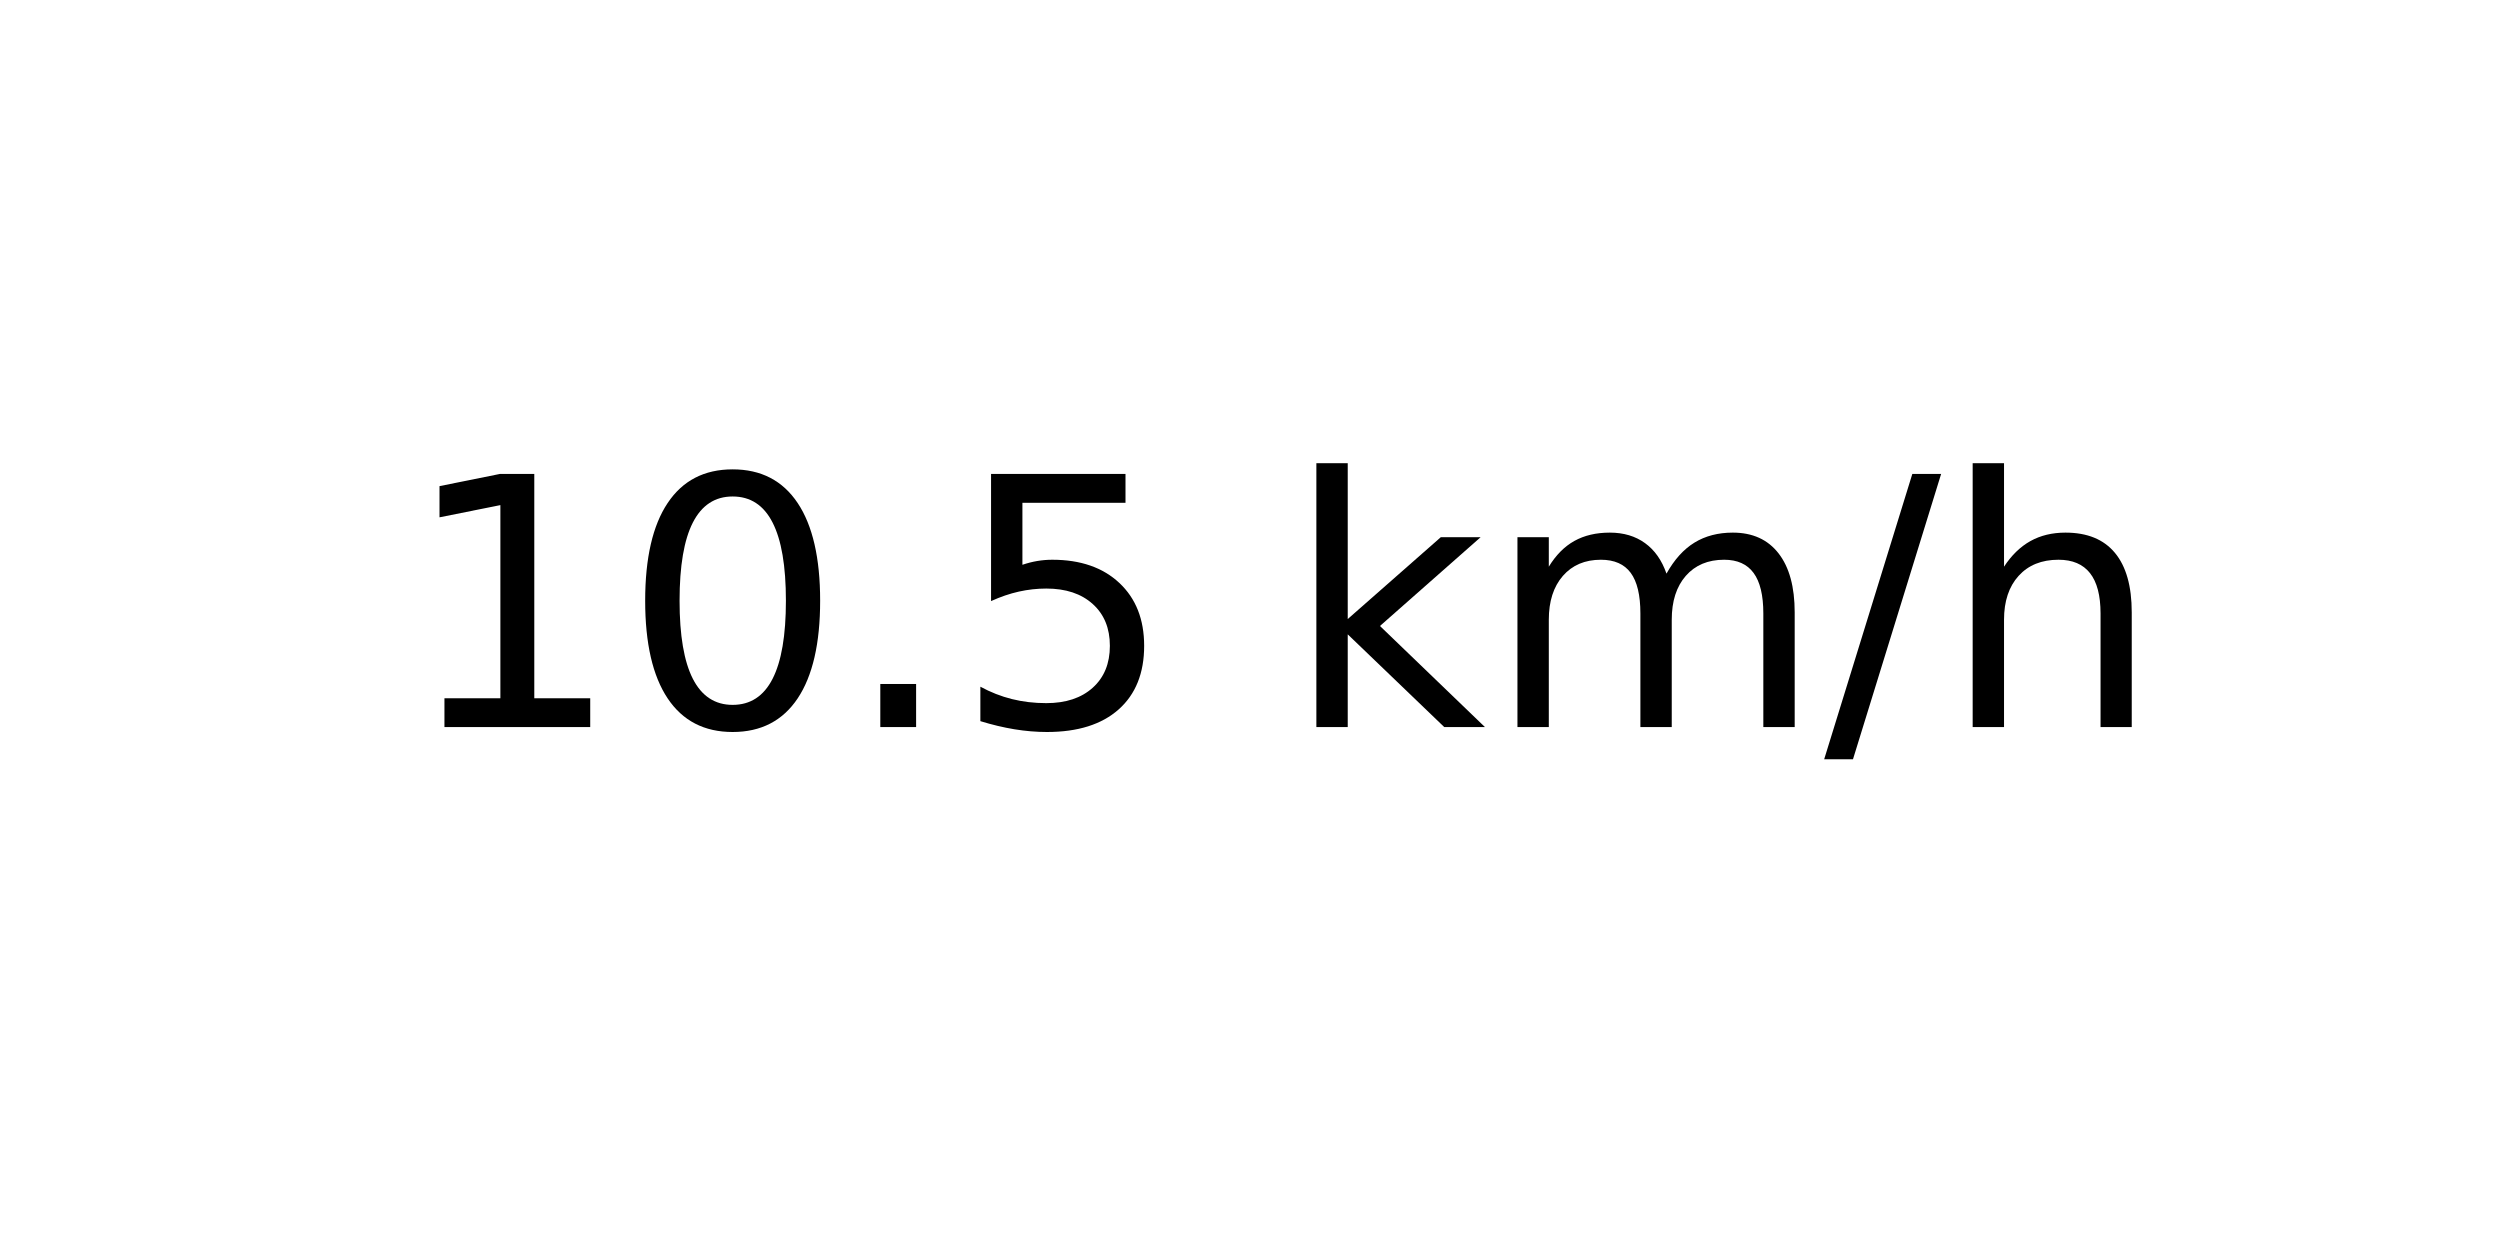
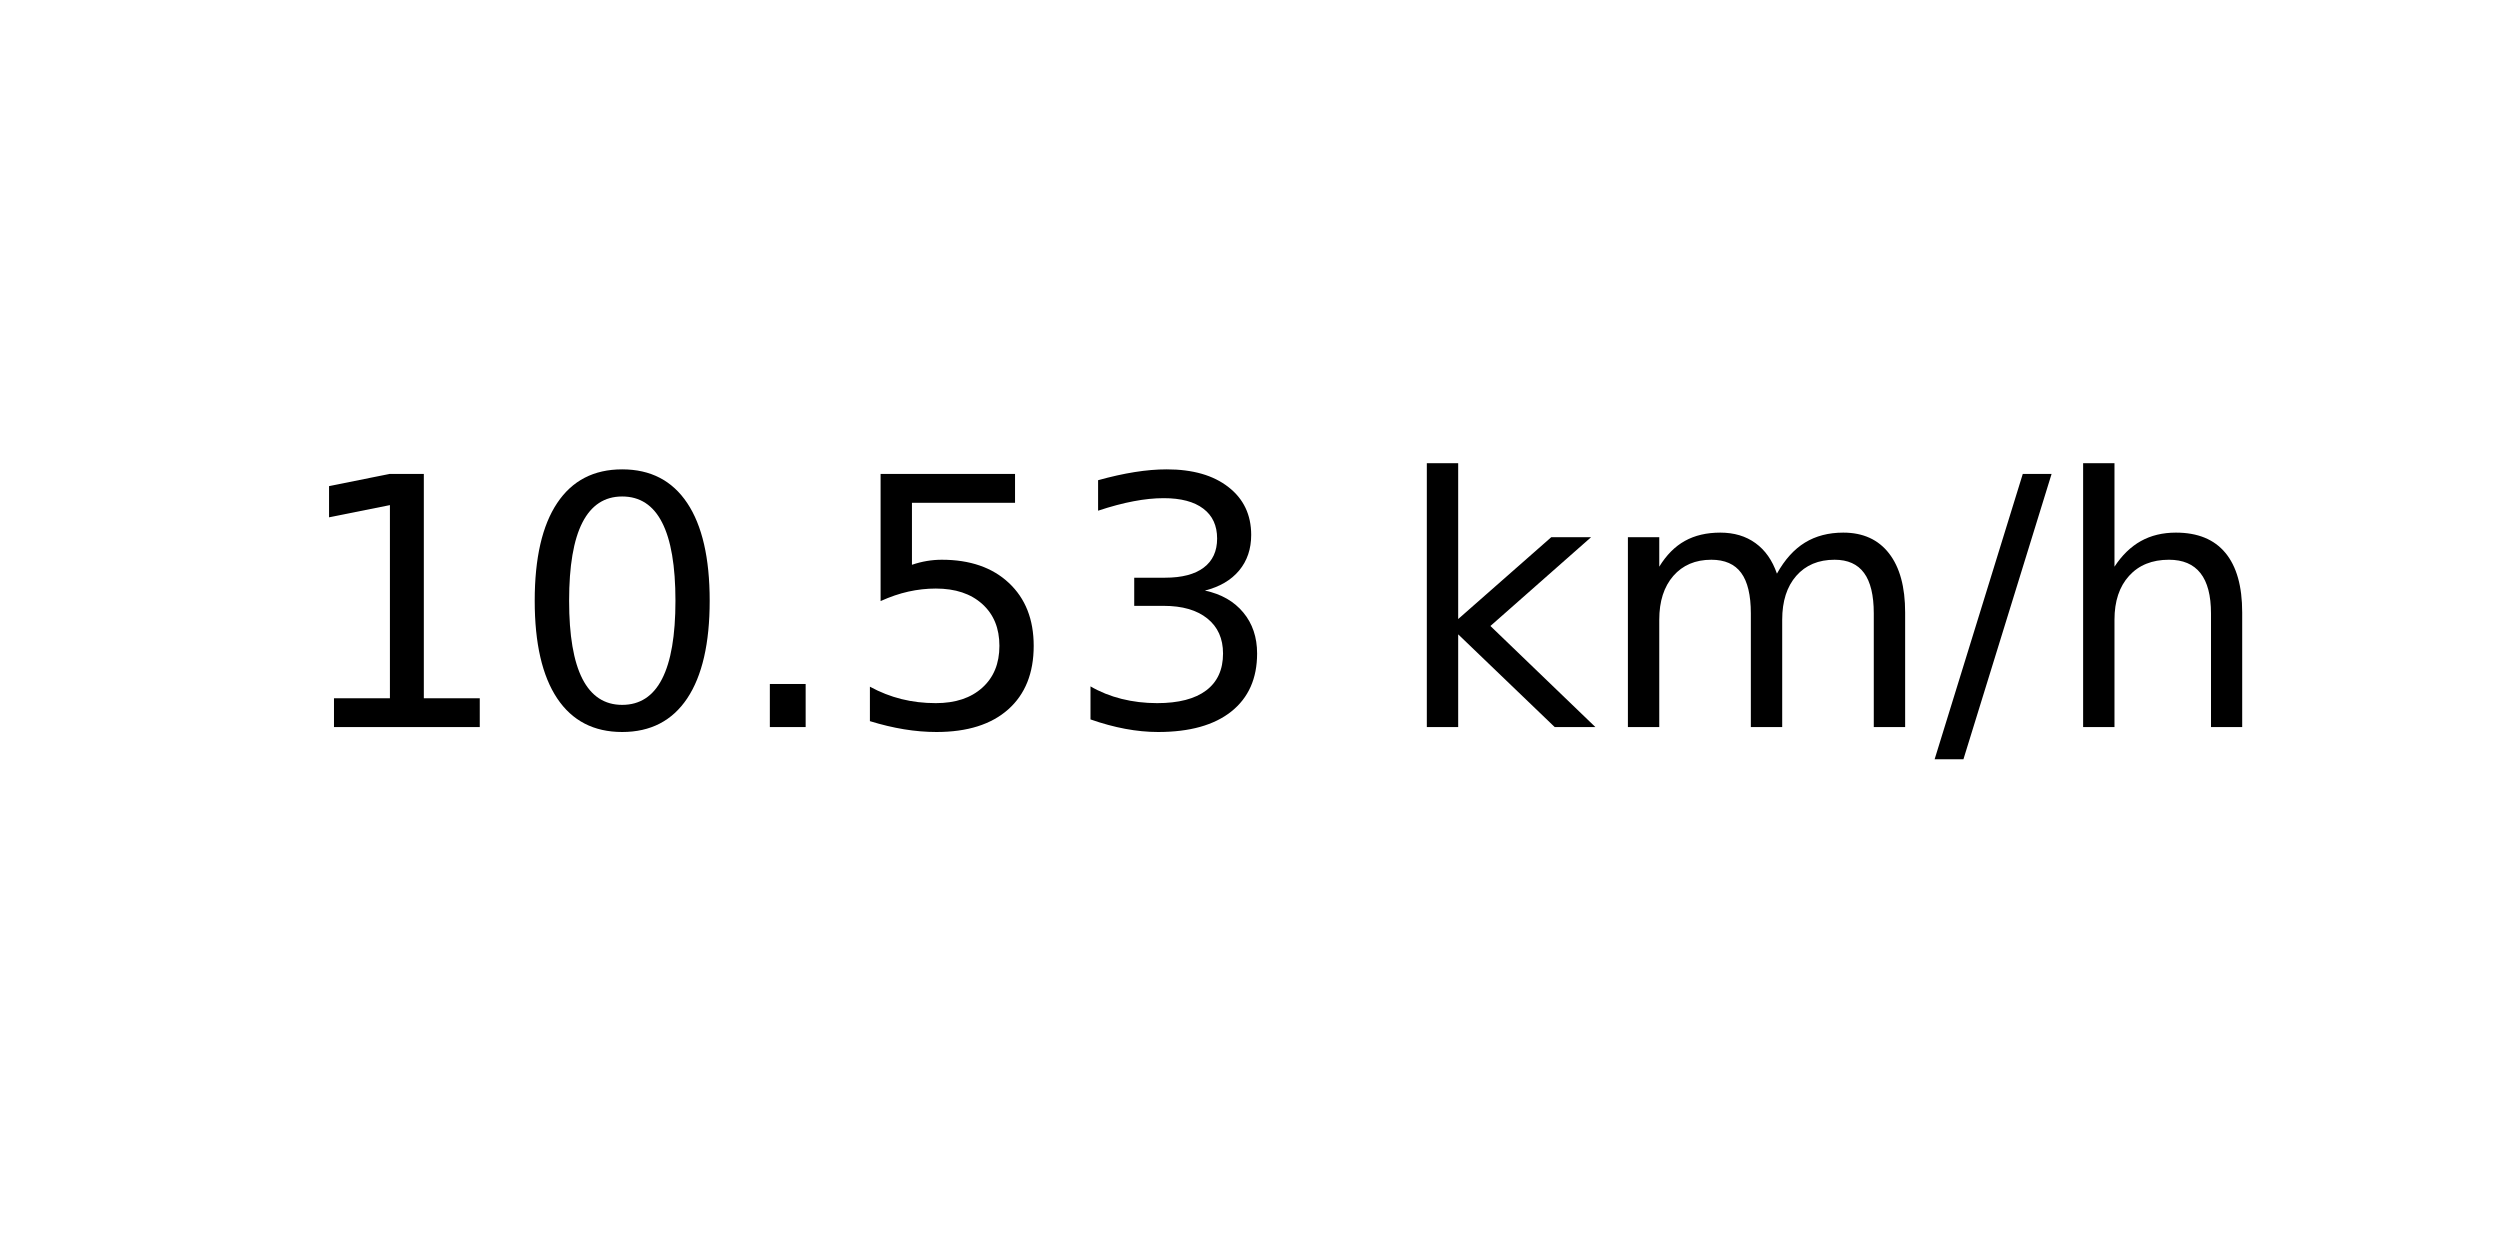
<svg xmlns="http://www.w3.org/2000/svg" xmlns:xlink="http://www.w3.org/1999/xlink" width="72pt" height="36pt" viewBox="0 0 72 36" version="1.1">
  <defs>
    <style type="text/css">*{stroke-linejoin: round; stroke-linecap: butt}</style>
  </defs>
  <g id="figure_1">
    <g id="axes_1">
      <g id="text_1">
-         <g transform="translate(11.55937 20.93937) scale(0.1 -0.1)">
+         <g transform="translate(8.378125 20.93937) scale(0.1 -0.1)">
          <defs>
            <path id="DejaVuSans-31" d="M 794 531  L 1825 531  L 1825 4091  L 703 3866  L 703 4441  L 1819 4666  L 2450 4666  L 2450 531  L 3481 531  L 3481 0  L 794 0  L 794 531  z " transform="scale(0.015625)" />
            <path id="DejaVuSans-30" d="M 2034 4250  Q 1547 4250 1301 3770  Q 1056 3291 1056 2328  Q 1056 1369 1301 889  Q 1547 409 2034 409  Q 2525 409 2770 889  Q 3016 1369 3016 2328  Q 3016 3291 2770 3770  Q 2525 4250 2034 4250  z M 2034 4750  Q 2819 4750 3233 4129  Q 3647 3509 3647 2328  Q 3647 1150 3233 529  Q 2819 -91 2034 -91  Q 1250 -91 836 529  Q 422 1150 422 2328  Q 422 3509 836 4129  Q 1250 4750 2034 4750  z " transform="scale(0.015625)" />
            <path id="DejaVuSans-2e" d="M 684 794  L 1344 794  L 1344 0  L 684 0  L 684 794  z " transform="scale(0.015625)" />
            <path id="DejaVuSans-35" d="M 691 4666  L 3169 4666  L 3169 4134  L 1269 4134  L 1269 2991  Q 1406 3038 1543 3061  Q 1681 3084 1819 3084  Q 2600 3084 3056 2656  Q 3513 2228 3513 1497  Q 3513 744 3044 326  Q 2575 -91 1722 -91  Q 1428 -91 1123 -41  Q 819 9 494 109  L 494 744  Q 775 591 1075 516  Q 1375 441 1709 441  Q 2250 441 2565 725  Q 2881 1009 2881 1497  Q 2881 1984 2565 2268  Q 2250 2553 1709 2553  Q 1456 2553 1204 2497  Q 953 2441 691 2322  L 691 4666  z " transform="scale(0.015625)" />
+             <path id="DejaVuSans-33" d="M 2597 2516  Q 3050 2419 3304 2112  Q 3559 1806 3559 1356  Q 3559 666 3084 287  Q 2609 -91 1734 -91  Q 1441 -91 1130 -33  Q 819 25 488 141  L 488 750  Q 750 597 1062 519  Q 1375 441 1716 441  Q 2309 441 2620 675  Q 2931 909 2931 1356  Q 2931 1769 2642 2001  Q 2353 2234 1838 2234  L 1294 2234  L 1294 2753  L 1863 2753  Q 2328 2753 2575 2939  Q 2822 3125 2822 3475  Q 2822 3834 2567 4026  Q 2313 4219 1838 4219  Q 1578 4219 1281 4162  Q 984 4106 628 3988  L 628 4550  Q 988 4650 1302 4700  Q 1616 4750 1894 4750  Q 2613 4750 3031 4423  Q 3450 4097 3450 3541  Q 3450 3153 3228 2886  Q 3006 2619 2597 2516  z " transform="scale(0.015625)" />
            <path id="DejaVuSans-20" transform="scale(0.015625)" />
            <path id="DejaVuSans-6b" d="M 581 4863  L 1159 4863  L 1159 1991  L 2875 3500  L 3609 3500  L 1753 1863  L 3688 0  L 2938 0  L 1159 1709  L 1159 0  L 581 0  L 581 4863  z " transform="scale(0.015625)" />
            <path id="DejaVuSans-6d" d="M 3328 2828  Q 3544 3216 3844 3400  Q 4144 3584 4550 3584  Q 5097 3584 5394 3201  Q 5691 2819 5691 2113  L 5691 0  L 5113 0  L 5113 2094  Q 5113 2597 4934 2840  Q 4756 3084 4391 3084  Q 3944 3084 3684 2787  Q 3425 2491 3425 1978  L 3425 0  L 2847 0  L 2847 2094  Q 2847 2600 2669 2842  Q 2491 3084 2119 3084  Q 1678 3084 1418 2786  Q 1159 2488 1159 1978  L 1159 0  L 581 0  L 581 3500  L 1159 3500  L 1159 2956  Q 1356 3278 1631 3431  Q 1906 3584 2284 3584  Q 2666 3584 2933 3390  Q 3200 3197 3328 2828  z " transform="scale(0.015625)" />
            <path id="DejaVuSans-2f" d="M 1625 4666  L 2156 4666  L 531 -594  L 0 -594  L 1625 4666  z " transform="scale(0.015625)" />
            <path id="DejaVuSans-68" d="M 3513 2113  L 3513 0  L 2938 0  L 2938 2094  Q 2938 2591 2744 2837  Q 2550 3084 2163 3084  Q 1697 3084 1428 2787  Q 1159 2491 1159 1978  L 1159 0  L 581 0  L 581 4863  L 1159 4863  L 1159 2956  Q 1366 3272 1645 3428  Q 1925 3584 2291 3584  Q 2894 3584 3203 3211  Q 3513 2838 3513 2113  z " transform="scale(0.015625)" />
          </defs>
          <use xlink:href="#DejaVuSans-31" />
          <use xlink:href="#DejaVuSans-30" x="63.623" />
          <use xlink:href="#DejaVuSans-2e" x="127.246" />
          <use xlink:href="#DejaVuSans-35" x="159.033" />
-           <use xlink:href="#DejaVuSans-20" x="222.656" />
-           <use xlink:href="#DejaVuSans-6b" x="254.443" />
-           <use xlink:href="#DejaVuSans-6d" x="312.354" />
-           <use xlink:href="#DejaVuSans-2f" x="409.766" />
-           <use xlink:href="#DejaVuSans-68" x="443.457" />
+           <use xlink:href="#DejaVuSans-33" x="222.656" />
+           <use xlink:href="#DejaVuSans-20" x="286.279" />
+           <use xlink:href="#DejaVuSans-6b" x="318.066" />
+           <use xlink:href="#DejaVuSans-6d" x="375.977" />
+           <use xlink:href="#DejaVuSans-2f" x="473.389" />
+           <use xlink:href="#DejaVuSans-68" x="507.08" />
        </g>
      </g>
    </g>
  </g>
</svg>
